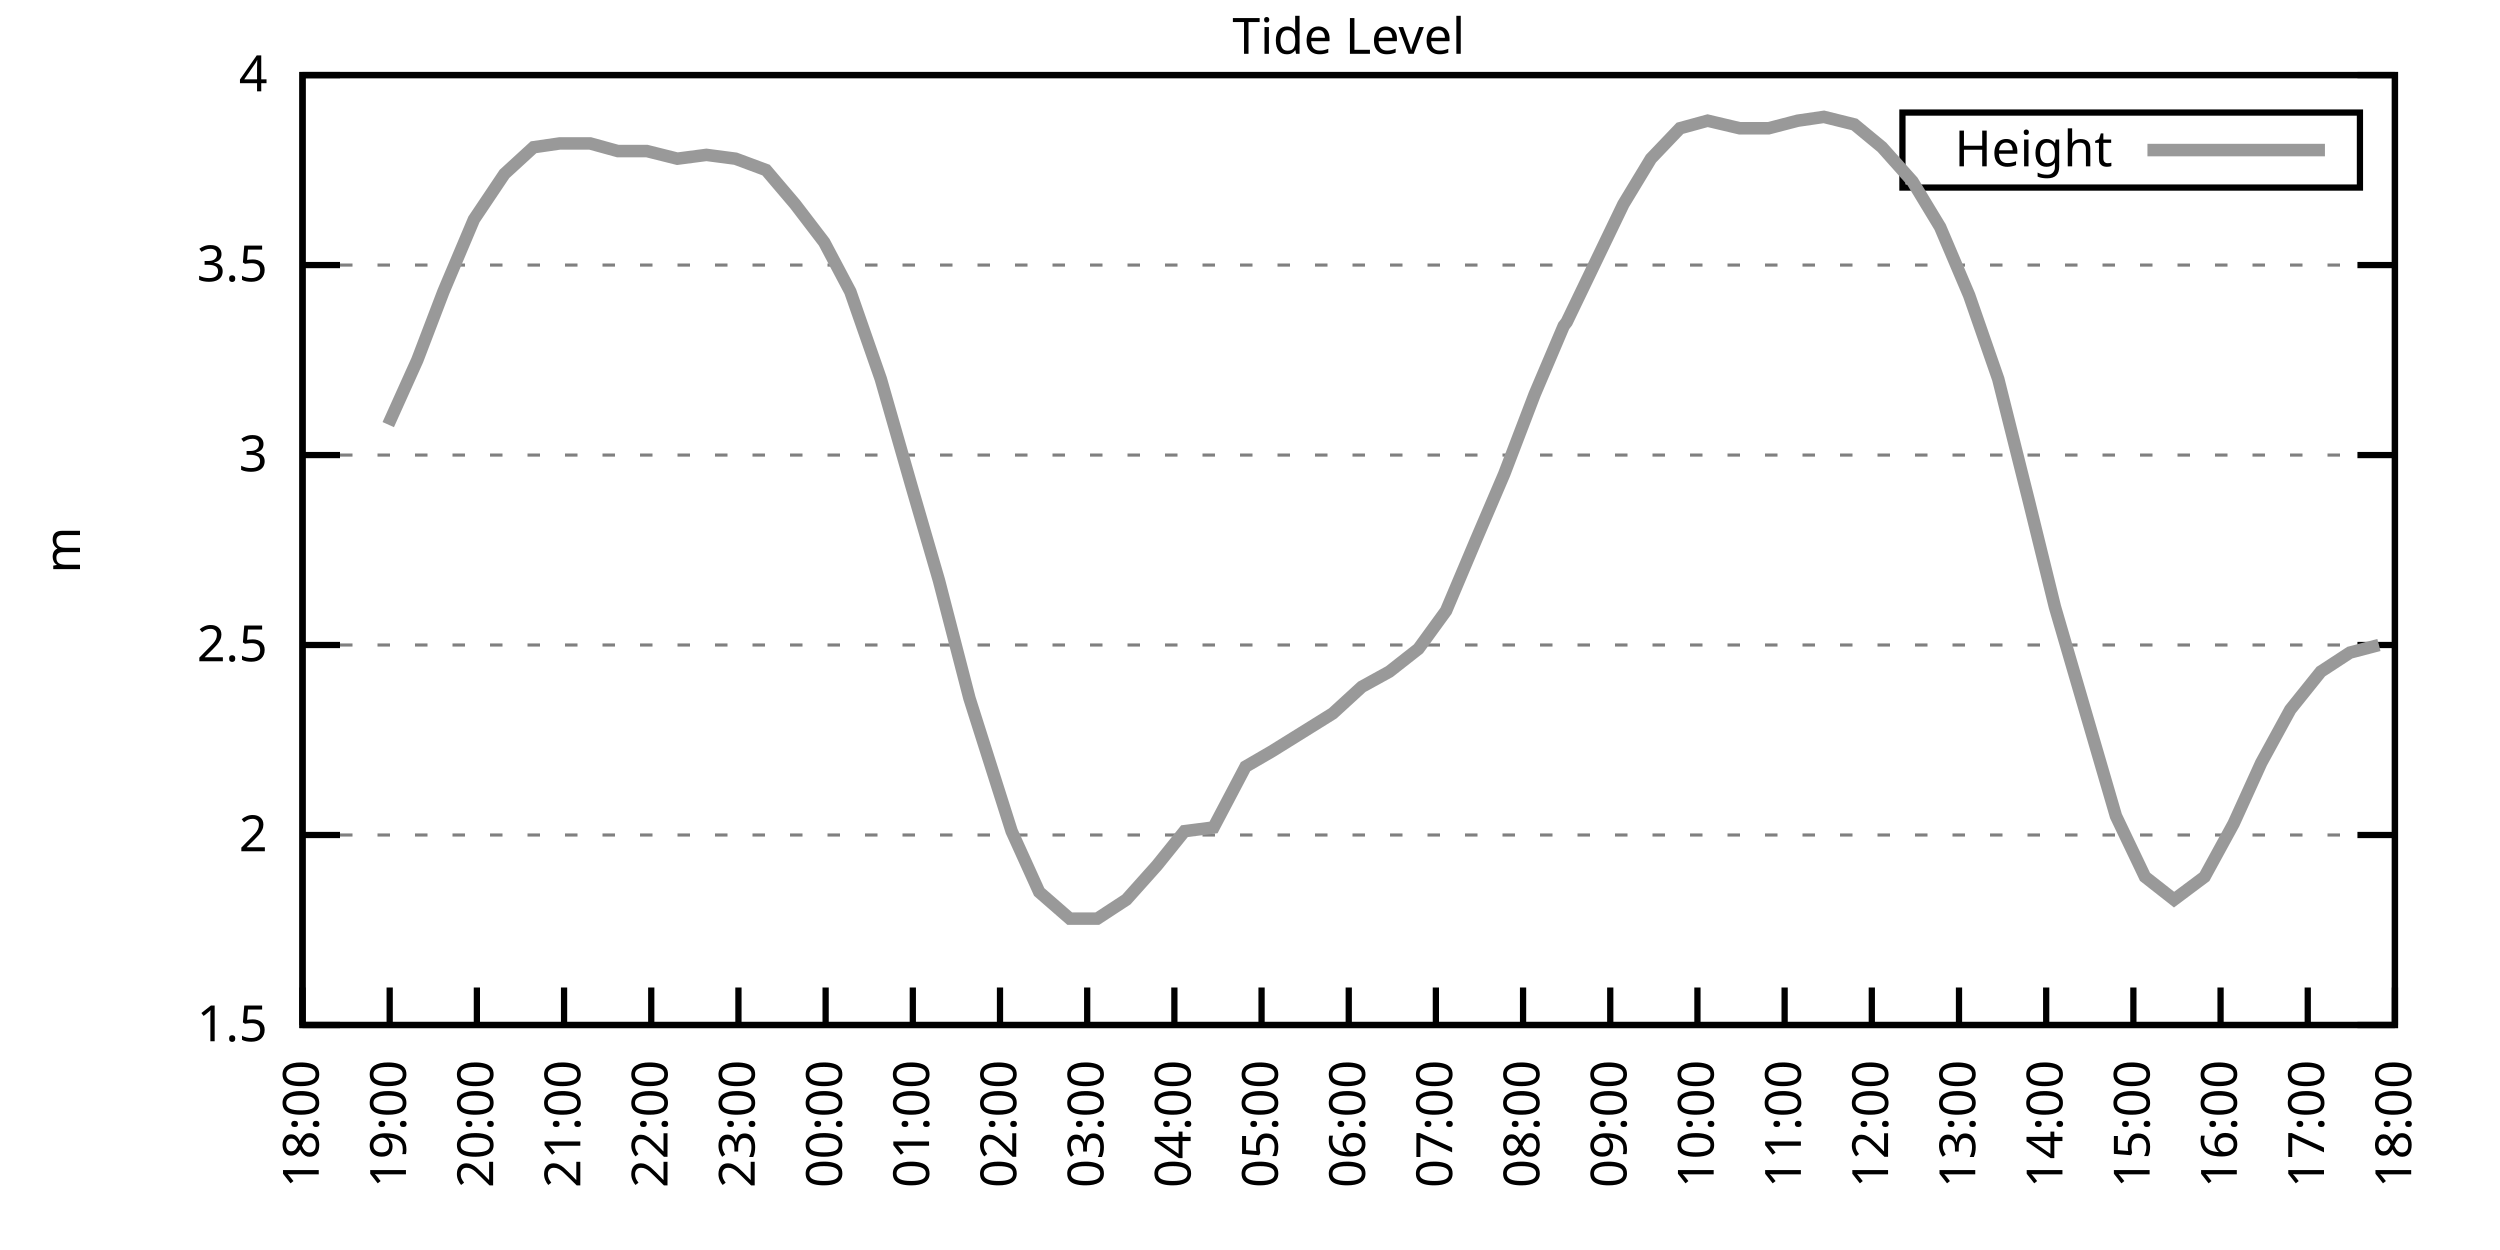
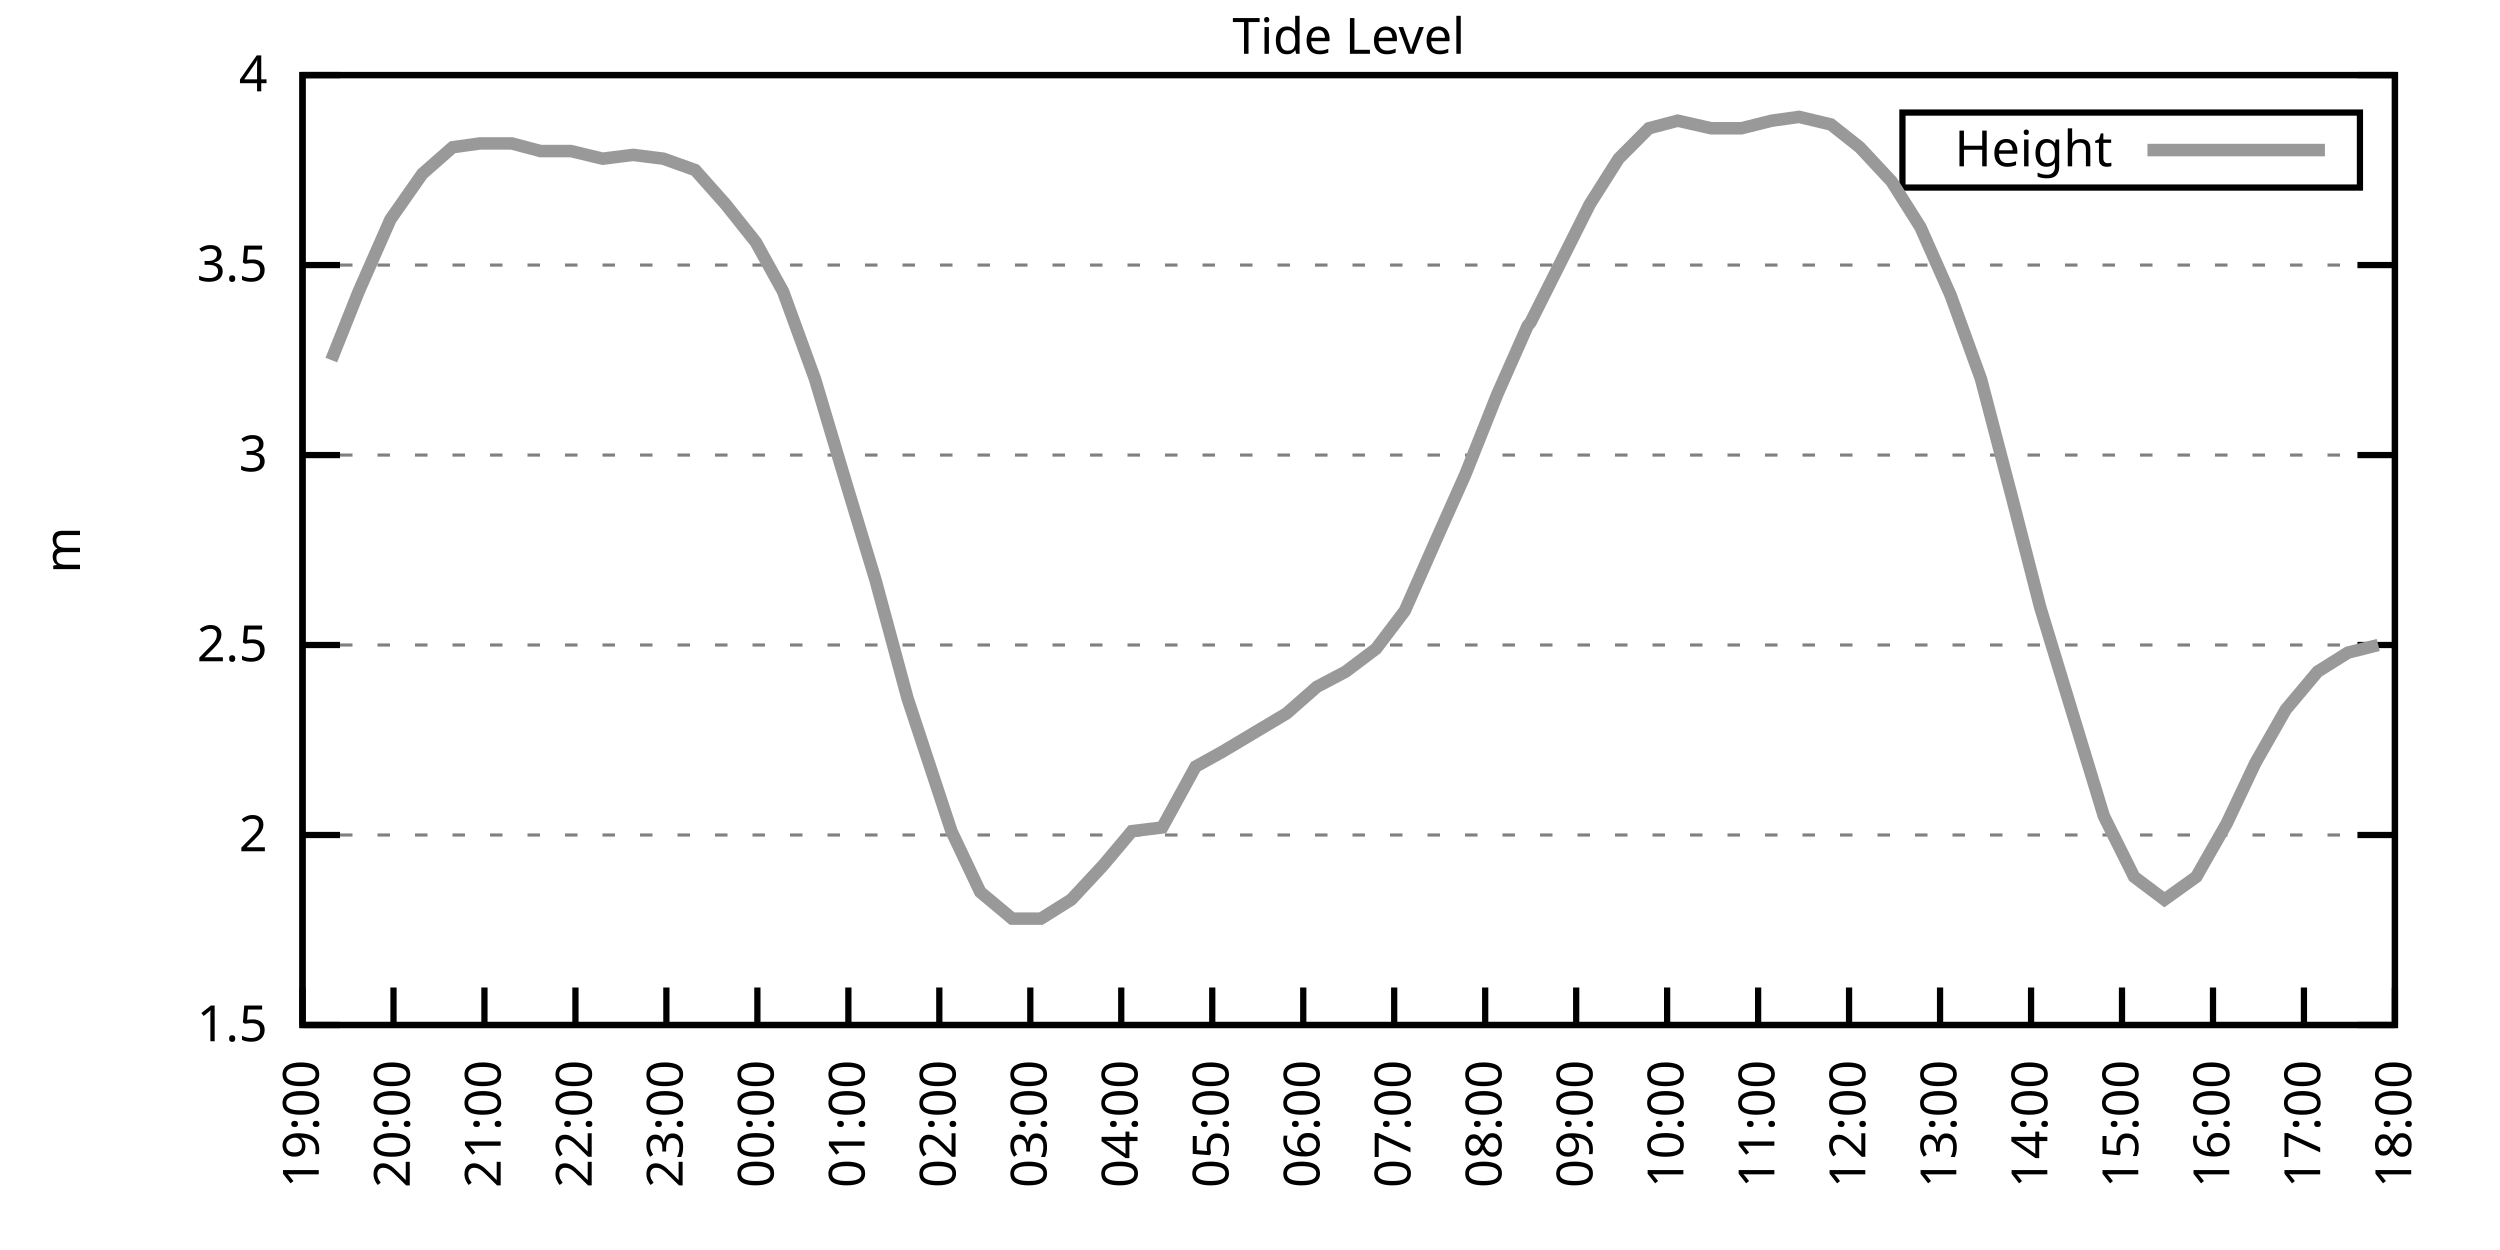
<svg xmlns="http://www.w3.org/2000/svg" xmlns:xlink="http://www.w3.org/1999/xlink" width="400" height="200" viewBox="0 0 400 200">
  <g id="gnuplot_canvas">
    <rect x="0" y="0" width="400" height="200" fill="none" />
    <defs>
      <circle id="gpDot" r="0.5" stroke-width="0.5" stroke="currentColor" />
      <path id="gpPt0" stroke-width="0.333" stroke="currentColor" d="M-1,0 h2 M0,-1 v2" />
      <path id="gpPt1" stroke-width="0.333" stroke="currentColor" d="M-1,-1 L1,1 M1,-1 L-1,1" />
      <path id="gpPt2" stroke-width="0.333" stroke="currentColor" d="M-1,0 L1,0 M0,-1 L0,1 M-1,-1 L1,1 M-1,1 L1,-1" />
      <rect id="gpPt3" stroke-width="0.333" stroke="currentColor" x="-1" y="-1" width="2" height="2" />
      <rect id="gpPt4" stroke-width="0.333" stroke="currentColor" fill="currentColor" x="-1" y="-1" width="2" height="2" />
      <circle id="gpPt5" stroke-width="0.333" stroke="currentColor" cx="0" cy="0" r="1" />
      <use xlink:href="#gpPt5" id="gpPt6" fill="currentColor" stroke="none" />
      <path id="gpPt7" stroke-width="0.333" stroke="currentColor" d="M0,-1.33 L-1.33,0.67 L1.33,0.67 z" />
      <use xlink:href="#gpPt7" id="gpPt8" fill="currentColor" stroke="none" />
      <use xlink:href="#gpPt7" id="gpPt9" stroke="currentColor" transform="rotate(180)" />
      <use xlink:href="#gpPt9" id="gpPt10" fill="currentColor" stroke="none" />
      <use xlink:href="#gpPt3" id="gpPt11" stroke="currentColor" transform="rotate(45)" />
      <use xlink:href="#gpPt11" id="gpPt12" fill="currentColor" stroke="none" />
      <path id="gpPt13" stroke-width="0.333" stroke="currentColor" d="M0,1.330 L1.265,0.411 L0.782,-1.067 L-0.782,-1.076 L-1.265,0.411 z" />
      <use xlink:href="#gpPt13" id="gpPt14" fill="currentColor" stroke="none" />
      <filter id="textbox" filterUnits="objectBoundingBox" x="0" y="0" height="1" width="1">
        <feFlood flood-color="white" flood-opacity="1" result="bgnd" />
        <feComposite in="SourceGraphic" in2="bgnd" operator="atop" />
      </filter>
      <filter id="greybox" filterUnits="objectBoundingBox" x="0" y="0" height="1" width="1">
        <feFlood flood-color="lightgrey" flood-opacity="1" result="grey" />
        <feComposite in="SourceGraphic" in2="grey" operator="atop" />
      </filter>
    </defs>
    <g fill="none" color="white" stroke="currentColor" stroke-width="1.00" stroke-linecap="butt" stroke-linejoin="miter">
</g>
    <g fill="none" color="black" stroke="currentColor" stroke-width="1.00" stroke-linecap="butt" stroke-linejoin="miter">
      <g stroke="none" shape-rendering="crispEdges">
        <polygon fill="rgb(255, 255, 255)" points="48.40,164.00 383.18,164.00 383.18,12.02 48.40,12.02 " />
      </g>
    </g>
    <g fill="none" color="black" stroke="currentColor" stroke-width="1.00" stroke-linecap="butt" stroke-linejoin="miter">
</g>
    <g fill="none" color="black" stroke="black" stroke-width="0.50" stroke-linecap="butt" stroke-linejoin="miter">
</g>
    <g fill="none" color="gray" stroke="currentColor" stroke-width="0.50" stroke-linecap="butt" stroke-linejoin="miter">
      <path stroke="gray" stroke-dasharray="2,4" class="gridline" d="M48.40,164.00 L383.19,164.00  " />
    </g>
    <g fill="none" color="gray" stroke="gray" stroke-width="1.00" stroke-linecap="butt" stroke-linejoin="miter">
</g>
    <g fill="none" color="black" stroke="currentColor" stroke-width="1.00" stroke-linecap="butt" stroke-linejoin="miter">
      <path stroke="black" d="M48.40,164.00 L54.40,164.00 M383.19,164.00 L377.19,164.00  " />
      <g transform="translate(42.80,166.60)" stroke="none" fill="black" font-family="Sans" font-size="8.00" text-anchor="end">
        <text>
          <tspan font-family="Sans"> 1.5</tspan>
        </text>
      </g>
    </g>
    <g fill="none" color="black" stroke="currentColor" stroke-width="1.00" stroke-linecap="butt" stroke-linejoin="miter">
</g>
    <g fill="none" color="black" stroke="black" stroke-width="0.50" stroke-linecap="butt" stroke-linejoin="miter">
</g>
    <g fill="none" color="gray" stroke="currentColor" stroke-width="0.50" stroke-linecap="butt" stroke-linejoin="miter">
      <path stroke="gray" stroke-dasharray="2,4" class="gridline" d="M48.40,133.60 L383.19,133.60  " />
    </g>
    <g fill="none" color="gray" stroke="gray" stroke-width="1.00" stroke-linecap="butt" stroke-linejoin="miter">
</g>
    <g fill="none" color="black" stroke="currentColor" stroke-width="1.00" stroke-linecap="butt" stroke-linejoin="miter">
      <path stroke="black" d="M48.40,133.60 L54.40,133.60 M383.19,133.60 L377.19,133.60  " />
      <g transform="translate(42.80,136.20)" stroke="none" fill="black" font-family="Sans" font-size="8.00" text-anchor="end">
        <text>
          <tspan font-family="Sans"> 2</tspan>
        </text>
      </g>
    </g>
    <g fill="none" color="black" stroke="currentColor" stroke-width="1.00" stroke-linecap="butt" stroke-linejoin="miter">
</g>
    <g fill="none" color="black" stroke="black" stroke-width="0.50" stroke-linecap="butt" stroke-linejoin="miter">
</g>
    <g fill="none" color="gray" stroke="currentColor" stroke-width="0.50" stroke-linecap="butt" stroke-linejoin="miter">
      <path stroke="gray" stroke-dasharray="2,4" class="gridline" d="M48.40,103.20 L383.19,103.20  " />
    </g>
    <g fill="none" color="gray" stroke="gray" stroke-width="1.00" stroke-linecap="butt" stroke-linejoin="miter">
</g>
    <g fill="none" color="black" stroke="currentColor" stroke-width="1.00" stroke-linecap="butt" stroke-linejoin="miter">
      <path stroke="black" d="M48.40,103.20 L54.40,103.20 M383.19,103.20 L377.19,103.20  " />
      <g transform="translate(42.80,105.80)" stroke="none" fill="black" font-family="Sans" font-size="8.00" text-anchor="end">
        <text>
          <tspan font-family="Sans"> 2.5</tspan>
        </text>
      </g>
    </g>
    <g fill="none" color="black" stroke="currentColor" stroke-width="1.00" stroke-linecap="butt" stroke-linejoin="miter">
</g>
    <g fill="none" color="black" stroke="black" stroke-width="0.50" stroke-linecap="butt" stroke-linejoin="miter">
</g>
    <g fill="none" color="gray" stroke="currentColor" stroke-width="0.50" stroke-linecap="butt" stroke-linejoin="miter">
      <path stroke="gray" stroke-dasharray="2,4" class="gridline" d="M48.40,72.81 L383.19,72.81  " />
    </g>
    <g fill="none" color="gray" stroke="gray" stroke-width="1.00" stroke-linecap="butt" stroke-linejoin="miter">
</g>
    <g fill="none" color="black" stroke="currentColor" stroke-width="1.00" stroke-linecap="butt" stroke-linejoin="miter">
      <path stroke="black" d="M48.40,72.81 L54.40,72.81 M383.19,72.81 L377.19,72.81  " />
      <g transform="translate(42.80,75.41)" stroke="none" fill="black" font-family="Sans" font-size="8.00" text-anchor="end">
        <text>
          <tspan font-family="Sans"> 3</tspan>
        </text>
      </g>
    </g>
    <g fill="none" color="black" stroke="currentColor" stroke-width="1.00" stroke-linecap="butt" stroke-linejoin="miter">
</g>
    <g fill="none" color="black" stroke="black" stroke-width="0.50" stroke-linecap="butt" stroke-linejoin="miter">
</g>
    <g fill="none" color="gray" stroke="currentColor" stroke-width="0.50" stroke-linecap="butt" stroke-linejoin="miter">
      <path stroke="gray" stroke-dasharray="2,4" class="gridline" d="M48.40,42.41 L383.19,42.41  " />
    </g>
    <g fill="none" color="gray" stroke="gray" stroke-width="1.00" stroke-linecap="butt" stroke-linejoin="miter">
</g>
    <g fill="none" color="black" stroke="currentColor" stroke-width="1.00" stroke-linecap="butt" stroke-linejoin="miter">
      <path stroke="black" d="M48.40,42.41 L54.40,42.41 M383.19,42.41 L377.19,42.41  " />
      <g transform="translate(42.80,45.01)" stroke="none" fill="black" font-family="Sans" font-size="8.00" text-anchor="end">
        <text>
          <tspan font-family="Sans"> 3.5</tspan>
        </text>
      </g>
    </g>
    <g fill="none" color="black" stroke="currentColor" stroke-width="1.00" stroke-linecap="butt" stroke-linejoin="miter">
</g>
    <g fill="none" color="black" stroke="black" stroke-width="0.50" stroke-linecap="butt" stroke-linejoin="miter">
</g>
    <g fill="none" color="gray" stroke="currentColor" stroke-width="0.50" stroke-linecap="butt" stroke-linejoin="miter">
      <path stroke="gray" stroke-dasharray="2,4" class="gridline" d="M48.40,12.01 L383.19,12.01  " />
    </g>
    <g fill="none" color="gray" stroke="gray" stroke-width="1.00" stroke-linecap="butt" stroke-linejoin="miter">
</g>
    <g fill="none" color="black" stroke="currentColor" stroke-width="1.00" stroke-linecap="butt" stroke-linejoin="miter">
      <path stroke="black" d="M48.40,12.01 L54.40,12.01 M383.19,12.01 L377.19,12.01  " />
      <g transform="translate(42.80,14.61)" stroke="none" fill="black" font-family="Sans" font-size="8.00" text-anchor="end">
        <text>
          <tspan font-family="Sans"> 4</tspan>
        </text>
      </g>
    </g>
    <g fill="none" color="black" stroke="currentColor" stroke-width="1.00" stroke-linecap="butt" stroke-linejoin="miter">
      <path stroke="black" d="M48.40,164.00 L48.40,158.00  " />
      <g transform="translate(51.00,169.60) rotate(270.00)" stroke="none" fill="black" font-family="Sans" font-size="8.00" text-anchor="end">
        <text>
-           <tspan font-family="Sans">18:00</tspan>
-         </text>
-       </g>
-     </g>
-     <g fill="none" color="black" stroke="currentColor" stroke-width="1.00" stroke-linecap="butt" stroke-linejoin="miter">
-       <path stroke="black" d="M62.35,164.00 L62.35,158.00  " />
-       <g transform="translate(64.95,169.60) rotate(270.00)" stroke="none" fill="black" font-family="Sans" font-size="8.00" text-anchor="end">
-         <text>
          <tspan font-family="Sans">19:00</tspan>
        </text>
      </g>
    </g>
    <g fill="none" color="black" stroke="currentColor" stroke-width="1.00" stroke-linecap="butt" stroke-linejoin="miter">
-       <path stroke="black" d="M76.30,164.00 L76.30,158.00  " />
-       <g transform="translate(78.90,169.60) rotate(270.00)" stroke="none" fill="black" font-family="Sans" font-size="8.00" text-anchor="end">
+       <path stroke="black" d="M62.96,164.00 L62.96,158.00  " />
+       <g transform="translate(65.56,169.60) rotate(270.00)" stroke="none" fill="black" font-family="Sans" font-size="8.00" text-anchor="end">
        <text>
          <tspan font-family="Sans">20:00</tspan>
        </text>
      </g>
    </g>
    <g fill="none" color="black" stroke="currentColor" stroke-width="1.00" stroke-linecap="butt" stroke-linejoin="miter">
-       <path stroke="black" d="M90.25,164.00 L90.25,158.00  " />
-       <g transform="translate(92.85,169.60) rotate(270.00)" stroke="none" fill="black" font-family="Sans" font-size="8.00" text-anchor="end">
+       <path stroke="black" d="M77.51,164.00 L77.51,158.00  " />
+       <g transform="translate(80.11,169.60) rotate(270.00)" stroke="none" fill="black" font-family="Sans" font-size="8.00" text-anchor="end">
        <text>
          <tspan font-family="Sans">21:00</tspan>
        </text>
      </g>
    </g>
    <g fill="none" color="black" stroke="currentColor" stroke-width="1.00" stroke-linecap="butt" stroke-linejoin="miter">
-       <path stroke="black" d="M104.20,164.00 L104.20,158.00  " />
-       <g transform="translate(106.80,169.60) rotate(270.00)" stroke="none" fill="black" font-family="Sans" font-size="8.00" text-anchor="end">
+       <path stroke="black" d="M92.07,164.00 L92.07,158.00  " />
+       <g transform="translate(94.67,169.60) rotate(270.00)" stroke="none" fill="black" font-family="Sans" font-size="8.00" text-anchor="end">
        <text>
          <tspan font-family="Sans">22:00</tspan>
        </text>
      </g>
    </g>
    <g fill="none" color="black" stroke="currentColor" stroke-width="1.00" stroke-linecap="butt" stroke-linejoin="miter">
-       <path stroke="black" d="M118.15,164.00 L118.15,158.00  " />
-       <g transform="translate(120.75,169.60) rotate(270.00)" stroke="none" fill="black" font-family="Sans" font-size="8.00" text-anchor="end">
+       <path stroke="black" d="M106.62,164.00 L106.62,158.00  " />
+       <g transform="translate(109.22,169.60) rotate(270.00)" stroke="none" fill="black" font-family="Sans" font-size="8.00" text-anchor="end">
        <text>
          <tspan font-family="Sans">23:00</tspan>
        </text>
      </g>
    </g>
    <g fill="none" color="black" stroke="currentColor" stroke-width="1.00" stroke-linecap="butt" stroke-linejoin="miter">
-       <path stroke="black" d="M132.10,164.00 L132.10,158.00  " />
-       <g transform="translate(134.70,169.60) rotate(270.00)" stroke="none" fill="black" font-family="Sans" font-size="8.00" text-anchor="end">
+       <path stroke="black" d="M121.18,164.00 L121.18,158.00  " />
+       <g transform="translate(123.78,169.60) rotate(270.00)" stroke="none" fill="black" font-family="Sans" font-size="8.00" text-anchor="end">
        <text>
          <tspan font-family="Sans">00:00</tspan>
        </text>
      </g>
    </g>
    <g fill="none" color="black" stroke="currentColor" stroke-width="1.00" stroke-linecap="butt" stroke-linejoin="miter">
-       <path stroke="black" d="M146.05,164.00 L146.05,158.00  " />
-       <g transform="translate(148.65,169.60) rotate(270.00)" stroke="none" fill="black" font-family="Sans" font-size="8.00" text-anchor="end">
+       <path stroke="black" d="M135.74,164.00 L135.74,158.00  " />
+       <g transform="translate(138.34,169.60) rotate(270.00)" stroke="none" fill="black" font-family="Sans" font-size="8.00" text-anchor="end">
        <text>
          <tspan font-family="Sans">01:00</tspan>
        </text>
      </g>
    </g>
    <g fill="none" color="black" stroke="currentColor" stroke-width="1.00" stroke-linecap="butt" stroke-linejoin="miter">
-       <path stroke="black" d="M160.00,164.00 L160.00,158.00  " />
-       <g transform="translate(162.60,169.60) rotate(270.00)" stroke="none" fill="black" font-family="Sans" font-size="8.00" text-anchor="end">
+       <path stroke="black" d="M150.29,164.00 L150.29,158.00  " />
+       <g transform="translate(152.89,169.60) rotate(270.00)" stroke="none" fill="black" font-family="Sans" font-size="8.00" text-anchor="end">
        <text>
          <tspan font-family="Sans">02:00</tspan>
        </text>
      </g>
    </g>
    <g fill="none" color="black" stroke="currentColor" stroke-width="1.00" stroke-linecap="butt" stroke-linejoin="miter">
-       <path stroke="black" d="M173.95,164.00 L173.95,158.00  " />
-       <g transform="translate(176.55,169.60) rotate(270.00)" stroke="none" fill="black" font-family="Sans" font-size="8.00" text-anchor="end">
+       <path stroke="black" d="M164.85,164.00 L164.85,158.00  " />
+       <g transform="translate(167.45,169.60) rotate(270.00)" stroke="none" fill="black" font-family="Sans" font-size="8.00" text-anchor="end">
        <text>
          <tspan font-family="Sans">03:00</tspan>
        </text>
      </g>
    </g>
    <g fill="none" color="black" stroke="currentColor" stroke-width="1.00" stroke-linecap="butt" stroke-linejoin="miter">
-       <path stroke="black" d="M187.90,164.00 L187.90,158.00  " />
-       <g transform="translate(190.50,169.60) rotate(270.00)" stroke="none" fill="black" font-family="Sans" font-size="8.00" text-anchor="end">
+       <path stroke="black" d="M179.40,164.00 L179.40,158.00  " />
+       <g transform="translate(182.00,169.60) rotate(270.00)" stroke="none" fill="black" font-family="Sans" font-size="8.00" text-anchor="end">
        <text>
          <tspan font-family="Sans">04:00</tspan>
        </text>
      </g>
    </g>
    <g fill="none" color="black" stroke="currentColor" stroke-width="1.00" stroke-linecap="butt" stroke-linejoin="miter">
-       <path stroke="black" d="M201.85,164.00 L201.85,158.00  " />
-       <g transform="translate(204.45,169.60) rotate(270.00)" stroke="none" fill="black" font-family="Sans" font-size="8.00" text-anchor="end">
+       <path stroke="black" d="M193.96,164.00 L193.96,158.00  " />
+       <g transform="translate(196.56,169.60) rotate(270.00)" stroke="none" fill="black" font-family="Sans" font-size="8.00" text-anchor="end">
        <text>
          <tspan font-family="Sans">05:00</tspan>
        </text>
      </g>
    </g>
    <g fill="none" color="black" stroke="currentColor" stroke-width="1.00" stroke-linecap="butt" stroke-linejoin="miter">
-       <path stroke="black" d="M215.80,164.00 L215.80,158.00  " />
-       <g transform="translate(218.40,169.60) rotate(270.00)" stroke="none" fill="black" font-family="Sans" font-size="8.00" text-anchor="end">
+       <path stroke="black" d="M208.52,164.00 L208.52,158.00  " />
+       <g transform="translate(211.12,169.60) rotate(270.00)" stroke="none" fill="black" font-family="Sans" font-size="8.00" text-anchor="end">
        <text>
          <tspan font-family="Sans">06:00</tspan>
        </text>
      </g>
    </g>
    <g fill="none" color="black" stroke="currentColor" stroke-width="1.00" stroke-linecap="butt" stroke-linejoin="miter">
-       <path stroke="black" d="M229.74,164.00 L229.74,158.00  " />
-       <g transform="translate(232.34,169.60) rotate(270.00)" stroke="none" fill="black" font-family="Sans" font-size="8.00" text-anchor="end">
+       <path stroke="black" d="M223.07,164.00 L223.07,158.00  " />
+       <g transform="translate(225.67,169.60) rotate(270.00)" stroke="none" fill="black" font-family="Sans" font-size="8.00" text-anchor="end">
        <text>
          <tspan font-family="Sans">07:00</tspan>
        </text>
      </g>
    </g>
    <g fill="none" color="black" stroke="currentColor" stroke-width="1.00" stroke-linecap="butt" stroke-linejoin="miter">
-       <path stroke="black" d="M243.69,164.00 L243.69,158.00  " />
-       <g transform="translate(246.29,169.60) rotate(270.00)" stroke="none" fill="black" font-family="Sans" font-size="8.00" text-anchor="end">
+       <path stroke="black" d="M237.63,164.00 L237.63,158.00  " />
+       <g transform="translate(240.23,169.60) rotate(270.00)" stroke="none" fill="black" font-family="Sans" font-size="8.00" text-anchor="end">
        <text>
          <tspan font-family="Sans">08:00</tspan>
        </text>
      </g>
    </g>
    <g fill="none" color="black" stroke="currentColor" stroke-width="1.00" stroke-linecap="butt" stroke-linejoin="miter">
-       <path stroke="black" d="M257.64,164.00 L257.64,158.00  " />
-       <g transform="translate(260.24,169.60) rotate(270.00)" stroke="none" fill="black" font-family="Sans" font-size="8.00" text-anchor="end">
+       <path stroke="black" d="M252.19,164.00 L252.19,158.00  " />
+       <g transform="translate(254.79,169.60) rotate(270.00)" stroke="none" fill="black" font-family="Sans" font-size="8.00" text-anchor="end">
        <text>
          <tspan font-family="Sans">09:00</tspan>
        </text>
      </g>
    </g>
    <g fill="none" color="black" stroke="currentColor" stroke-width="1.00" stroke-linecap="butt" stroke-linejoin="miter">
-       <path stroke="black" d="M271.59,164.00 L271.59,158.00  " />
-       <g transform="translate(274.19,169.60) rotate(270.00)" stroke="none" fill="black" font-family="Sans" font-size="8.00" text-anchor="end">
+       <path stroke="black" d="M266.74,164.00 L266.74,158.00  " />
+       <g transform="translate(269.34,169.60) rotate(270.00)" stroke="none" fill="black" font-family="Sans" font-size="8.00" text-anchor="end">
        <text>
          <tspan font-family="Sans">10:00</tspan>
        </text>
      </g>
    </g>
    <g fill="none" color="black" stroke="currentColor" stroke-width="1.00" stroke-linecap="butt" stroke-linejoin="miter">
-       <path stroke="black" d="M285.54,164.00 L285.54,158.00  " />
-       <g transform="translate(288.14,169.60) rotate(270.00)" stroke="none" fill="black" font-family="Sans" font-size="8.00" text-anchor="end">
+       <path stroke="black" d="M281.30,164.00 L281.30,158.00  " />
+       <g transform="translate(283.90,169.60) rotate(270.00)" stroke="none" fill="black" font-family="Sans" font-size="8.00" text-anchor="end">
        <text>
          <tspan font-family="Sans">11:00</tspan>
        </text>
      </g>
    </g>
    <g fill="none" color="black" stroke="currentColor" stroke-width="1.00" stroke-linecap="butt" stroke-linejoin="miter">
-       <path stroke="black" d="M299.49,164.00 L299.49,158.00  " />
-       <g transform="translate(302.09,169.60) rotate(270.00)" stroke="none" fill="black" font-family="Sans" font-size="8.00" text-anchor="end">
+       <path stroke="black" d="M295.85,164.00 L295.85,158.00  " />
+       <g transform="translate(298.45,169.60) rotate(270.00)" stroke="none" fill="black" font-family="Sans" font-size="8.00" text-anchor="end">
        <text>
          <tspan font-family="Sans">12:00</tspan>
        </text>
      </g>
    </g>
    <g fill="none" color="black" stroke="currentColor" stroke-width="1.00" stroke-linecap="butt" stroke-linejoin="miter">
-       <path stroke="black" d="M313.44,164.00 L313.44,158.00  " />
-       <g transform="translate(316.04,169.60) rotate(270.00)" stroke="none" fill="black" font-family="Sans" font-size="8.00" text-anchor="end">
+       <path stroke="black" d="M310.41,164.00 L310.41,158.00  " />
+       <g transform="translate(313.01,169.60) rotate(270.00)" stroke="none" fill="black" font-family="Sans" font-size="8.00" text-anchor="end">
        <text>
          <tspan font-family="Sans">13:00</tspan>
        </text>
      </g>
    </g>
    <g fill="none" color="black" stroke="currentColor" stroke-width="1.00" stroke-linecap="butt" stroke-linejoin="miter">
-       <path stroke="black" d="M327.39,164.00 L327.39,158.00  " />
-       <g transform="translate(329.99,169.60) rotate(270.00)" stroke="none" fill="black" font-family="Sans" font-size="8.00" text-anchor="end">
+       <path stroke="black" d="M324.97,164.00 L324.97,158.00  " />
+       <g transform="translate(327.57,169.60) rotate(270.00)" stroke="none" fill="black" font-family="Sans" font-size="8.00" text-anchor="end">
        <text>
          <tspan font-family="Sans">14:00</tspan>
        </text>
      </g>
    </g>
    <g fill="none" color="black" stroke="currentColor" stroke-width="1.00" stroke-linecap="butt" stroke-linejoin="miter">
-       <path stroke="black" d="M341.34,164.00 L341.34,158.00  " />
-       <g transform="translate(343.94,169.60) rotate(270.00)" stroke="none" fill="black" font-family="Sans" font-size="8.00" text-anchor="end">
+       <path stroke="black" d="M339.52,164.00 L339.52,158.00  " />
+       <g transform="translate(342.12,169.60) rotate(270.00)" stroke="none" fill="black" font-family="Sans" font-size="8.00" text-anchor="end">
        <text>
          <tspan font-family="Sans">15:00</tspan>
        </text>
      </g>
    </g>
    <g fill="none" color="black" stroke="currentColor" stroke-width="1.00" stroke-linecap="butt" stroke-linejoin="miter">
-       <path stroke="black" d="M355.29,164.00 L355.29,158.00  " />
-       <g transform="translate(357.89,169.60) rotate(270.00)" stroke="none" fill="black" font-family="Sans" font-size="8.00" text-anchor="end">
+       <path stroke="black" d="M354.08,164.00 L354.08,158.00  " />
+       <g transform="translate(356.68,169.60) rotate(270.00)" stroke="none" fill="black" font-family="Sans" font-size="8.00" text-anchor="end">
        <text>
          <tspan font-family="Sans">16:00</tspan>
        </text>
      </g>
    </g>
    <g fill="none" color="black" stroke="currentColor" stroke-width="1.00" stroke-linecap="butt" stroke-linejoin="miter">
-       <path stroke="black" d="M369.24,164.00 L369.24,158.00  " />
-       <g transform="translate(371.84,169.60) rotate(270.00)" stroke="none" fill="black" font-family="Sans" font-size="8.00" text-anchor="end">
+       <path stroke="black" d="M368.63,164.00 L368.63,158.00  " />
+       <g transform="translate(371.23,169.60) rotate(270.00)" stroke="none" fill="black" font-family="Sans" font-size="8.00" text-anchor="end">
        <text>
          <tspan font-family="Sans">17:00</tspan>
        </text>
      </g>
    </g>
    <g fill="none" color="black" stroke="currentColor" stroke-width="1.00" stroke-linecap="butt" stroke-linejoin="miter">
      <path stroke="black" d="M383.19,164.00 L383.19,158.00  " />
      <g transform="translate(385.79,169.60) rotate(270.00)" stroke="none" fill="black" font-family="Sans" font-size="8.00" text-anchor="end">
        <text>
          <tspan font-family="Sans">18:00</tspan>
        </text>
      </g>
    </g>
    <g fill="none" color="black" stroke="currentColor" stroke-width="1.00" stroke-linecap="butt" stroke-linejoin="miter">
</g>
    <g fill="none" color="black" stroke="currentColor" stroke-width="1.00" stroke-linecap="butt" stroke-linejoin="miter">
      <path stroke="black" d="M48.40,12.01 L48.40,164.00 L383.19,164.00 L383.19,12.01 L48.40,12.01 Z  " />
    </g>
    <g fill="none" color="black" stroke="currentColor" stroke-width="1.00" stroke-linecap="butt" stroke-linejoin="miter">
</g>
    <g fill="none" color="black" stroke="currentColor" stroke-width="1.00" stroke-linecap="butt" stroke-linejoin="miter">
      <path stroke="black" d="M304.39,30.01 L304.39,18.01 L377.59,18.01 L377.59,30.01 L304.39,30.01 Z  " />
    </g>
    <g id="Tide_level_plot_1">
      <g fill="none" color="white" stroke="black" stroke-width="2.00" stroke-linecap="butt" stroke-linejoin="miter">
</g>
      <g fill="none" color="black" stroke="currentColor" stroke-width="2.00" stroke-linecap="butt" stroke-linejoin="miter">
        <g transform="translate(337.99,26.61)" stroke="none" fill="black" font-family="Sans" font-size="8.00" text-anchor="end">
          <text>
            <tspan font-family="Sans">Height</tspan>
          </text>
        </g>
      </g>
      <g fill="none" color="black" stroke="currentColor" stroke-width="2.00" stroke-linecap="butt" stroke-linejoin="miter">
-         <path stroke="rgb(153, 153, 153)" d="M343.59,24.01 L371.99,24.01 M62.12,67.94 L66.77,57.61 L70.95,46.66 L75.83,35.11 L80.72,27.82 L85.37,23.56   L89.55,22.95 L94.43,22.95 L98.85,24.17 L103.50,24.17 L108.38,25.39 L113.03,24.78 L117.68,25.39 L122.57,27.21   L127.22,32.68 L131.87,38.76 L136.05,46.66 L140.93,60.65 L145.81,77.67 L150.23,92.87 L155.11,111.72 L161.86,132.99   L166.27,142.72 L171.16,146.98 L175.57,146.98 L180.22,143.94 L185.11,138.47 L189.52,132.99 L194.17,132.39 L199.29,122.66   L203.47,120.23 L208.36,117.19 L213.24,114.15 L217.89,109.89 L222.30,107.46 L226.95,103.81 L231.37,97.73 L236.25,86.18   L240.67,75.85 L245.55,63.08 L250.20,52.14 L250.67,51.53 L259.74,32.68 L264.15,25.39 L268.80,20.52 L273.22,19.31   L278.34,20.52 L282.99,20.52 L287.64,19.31 L291.82,18.70 L296.70,19.91 L301.12,23.56 L306.00,29.03 L310.42,36.33   L315.07,47.27 L319.72,60.65 L324.60,80.10 L328.79,97.12 L338.55,130.56 L343.20,140.29 L347.85,143.94 L352.73,140.29   L357.38,131.78 L361.80,122.05 L366.45,113.54 L371.33,107.46 L375.98,104.42 L380.63,103.20  " />
+         <path stroke="rgb(153, 153, 153)" d="M343.59,24.01 L371.99,24.01 M53.01,57.61 L57.38,46.66 L62.47,35.11 L67.57,27.82 L72.42,23.56 L76.78,22.95   L81.88,22.95 L86.49,24.17 L91.34,24.17 L96.44,25.39 L101.29,24.78 L106.14,25.39 L111.23,27.21 L116.09,32.68   L120.94,38.76 L125.30,46.66 L130.40,60.65 L135.49,77.67 L140.10,92.87 L145.20,111.72 L152.23,132.99 L156.84,142.72   L161.94,146.98 L166.55,146.98 L171.40,143.94 L176.49,138.47 L181.10,132.99 L185.96,132.39 L191.29,122.66 L195.66,120.23   L200.75,117.19 L205.85,114.15 L210.70,109.89 L215.31,107.46 L220.16,103.81 L224.77,97.73 L229.87,86.18 L234.48,75.85   L239.57,63.08 L244.42,52.14 L244.91,51.53 L254.37,32.68 L258.98,25.39 L263.83,20.52 L268.44,19.31 L273.78,20.52   L278.63,20.52 L283.48,19.31 L287.85,18.70 L292.94,19.91 L297.55,23.56 L302.65,29.03 L307.26,36.33 L312.11,47.27   L316.96,60.65 L322.05,80.10 L326.42,97.12 L336.61,130.56 L341.46,140.29 L346.31,143.94 L351.41,140.29 L356.26,131.78   L360.87,122.05 L365.72,113.54 L370.82,107.46 L375.67,104.42 L380.52,103.20  " />
      </g>
    </g>
    <g fill="none" color="black" stroke="currentColor" stroke-width="2.00" stroke-linecap="butt" stroke-linejoin="miter">
</g>
    <g fill="none" color="black" stroke="black" stroke-width="1.00" stroke-linecap="butt" stroke-linejoin="miter">
</g>
    <g fill="none" color="black" stroke="currentColor" stroke-width="1.00" stroke-linecap="butt" stroke-linejoin="miter">
      <path stroke="black" d="M48.40,12.01 L48.40,164.00 L383.19,164.00 L383.19,12.01 L48.40,12.01 Z  " />
      <g transform="translate(12.80,88.01) rotate(270.00)" stroke="none" fill="black" font-family="Sans" font-size="8.00" text-anchor="middle">
        <text>
          <tspan font-family="Sans">m</tspan>
        </text>
      </g>
    </g>
    <g fill="none" color="black" stroke="currentColor" stroke-width="1.00" stroke-linecap="butt" stroke-linejoin="miter">
</g>
    <g fill="none" color="black" stroke="currentColor" stroke-width="1.00" stroke-linecap="butt" stroke-linejoin="miter">
      <g transform="translate(215.79,8.61)" stroke="none" fill="black" font-family="Sans" font-size="8.00" text-anchor="middle">
        <text>
          <tspan font-family="Sans">Tide Level</tspan>
        </text>
      </g>
    </g>
    <g fill="none" color="black" stroke="currentColor" stroke-width="1.00" stroke-linecap="butt" stroke-linejoin="miter">
</g>
  </g>
</svg>
